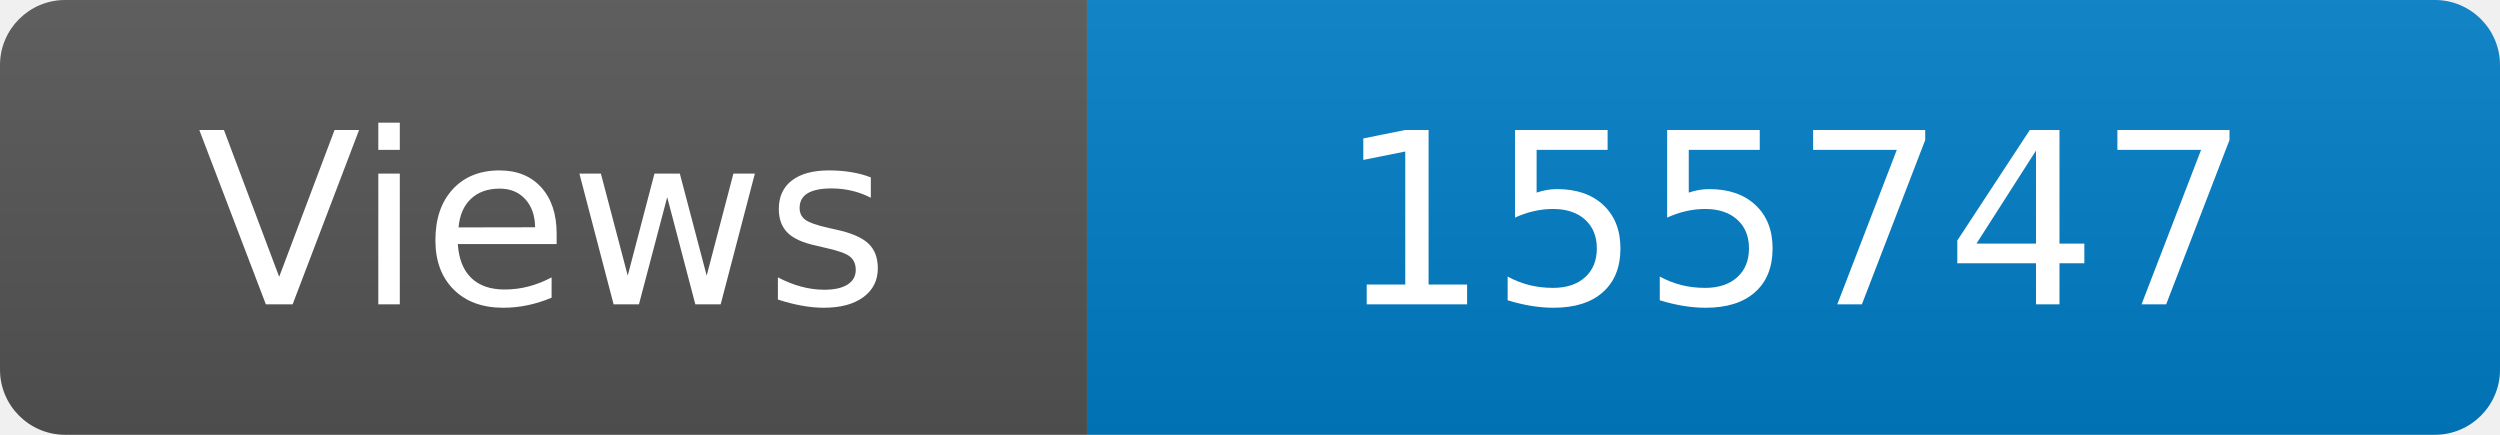
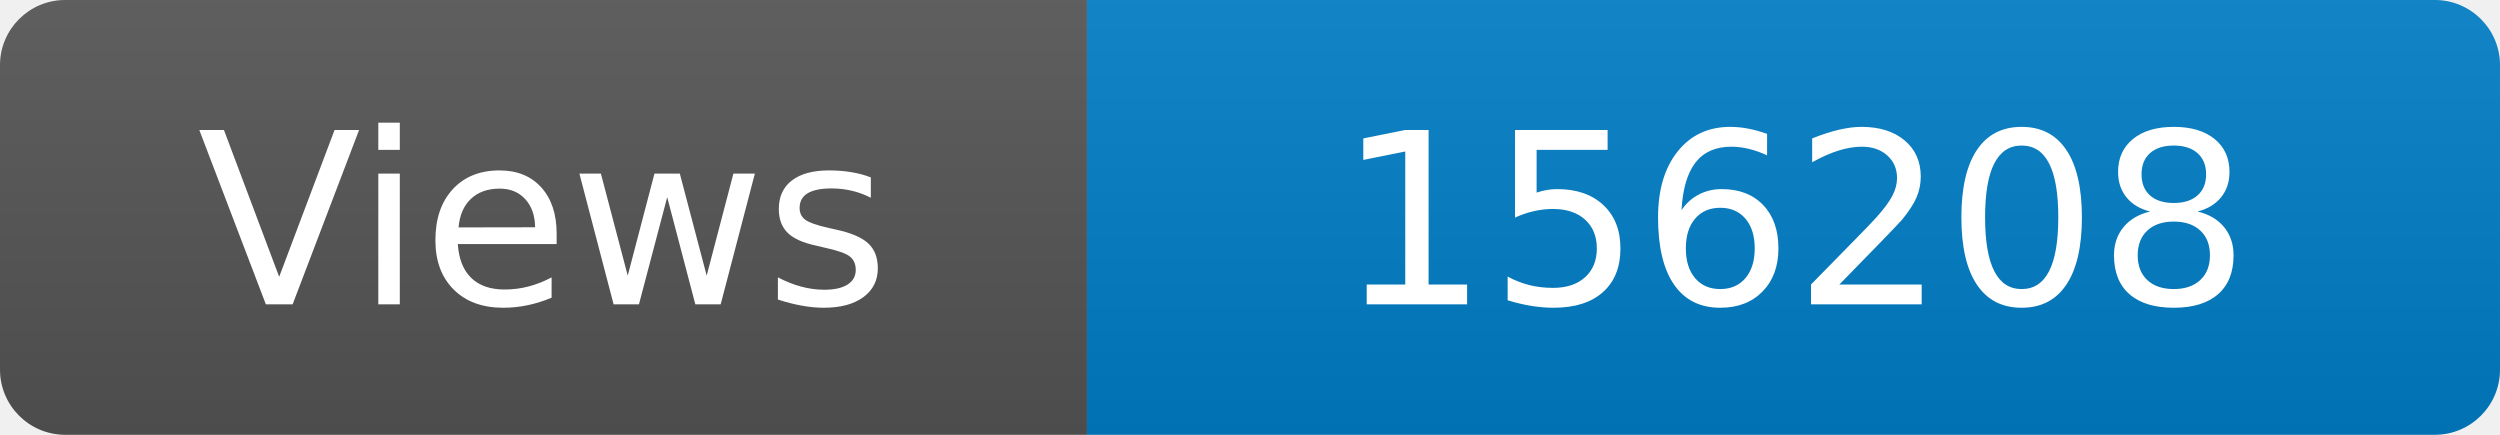
<svg xmlns="http://www.w3.org/2000/svg" width="115" height="20" role="img" aria-label="Maintained?: yes">
  <linearGradient id="s" x2="0" y2="100%">
    <stop offset="0" stop-color="#bbb" stop-opacity=".1" />
    <stop offset="1" stop-opacity=".1" />
  </linearGradient>
  <clipPath id="r">
    <rect width="115" height="20" rx="3" fill="#fff" />
  </clipPath>
  <g clip-path="url(#r)">
    <rect width="50" height="20" fill="#555" />
    <rect x="50" width="160" height="20" fill="#007ec6" />
    <rect width="115" height="20" fill="url(#s)" />
  </g>
  <g fill="#fff" text-anchor="middle" font-family="Verdana,Geneva,DejaVu Sans,sans-serif" font-size="110">
    <text x="250" y="140" transform="scale(.1)" fill="#fff">Views</text>
-     <text x="825" y="140" transform="scale(.1)" fill="#fff">155747</text>
+     <text x="825" y="140" transform="scale(.1)" fill="#fff">156208</text>
  </g>
</svg>
